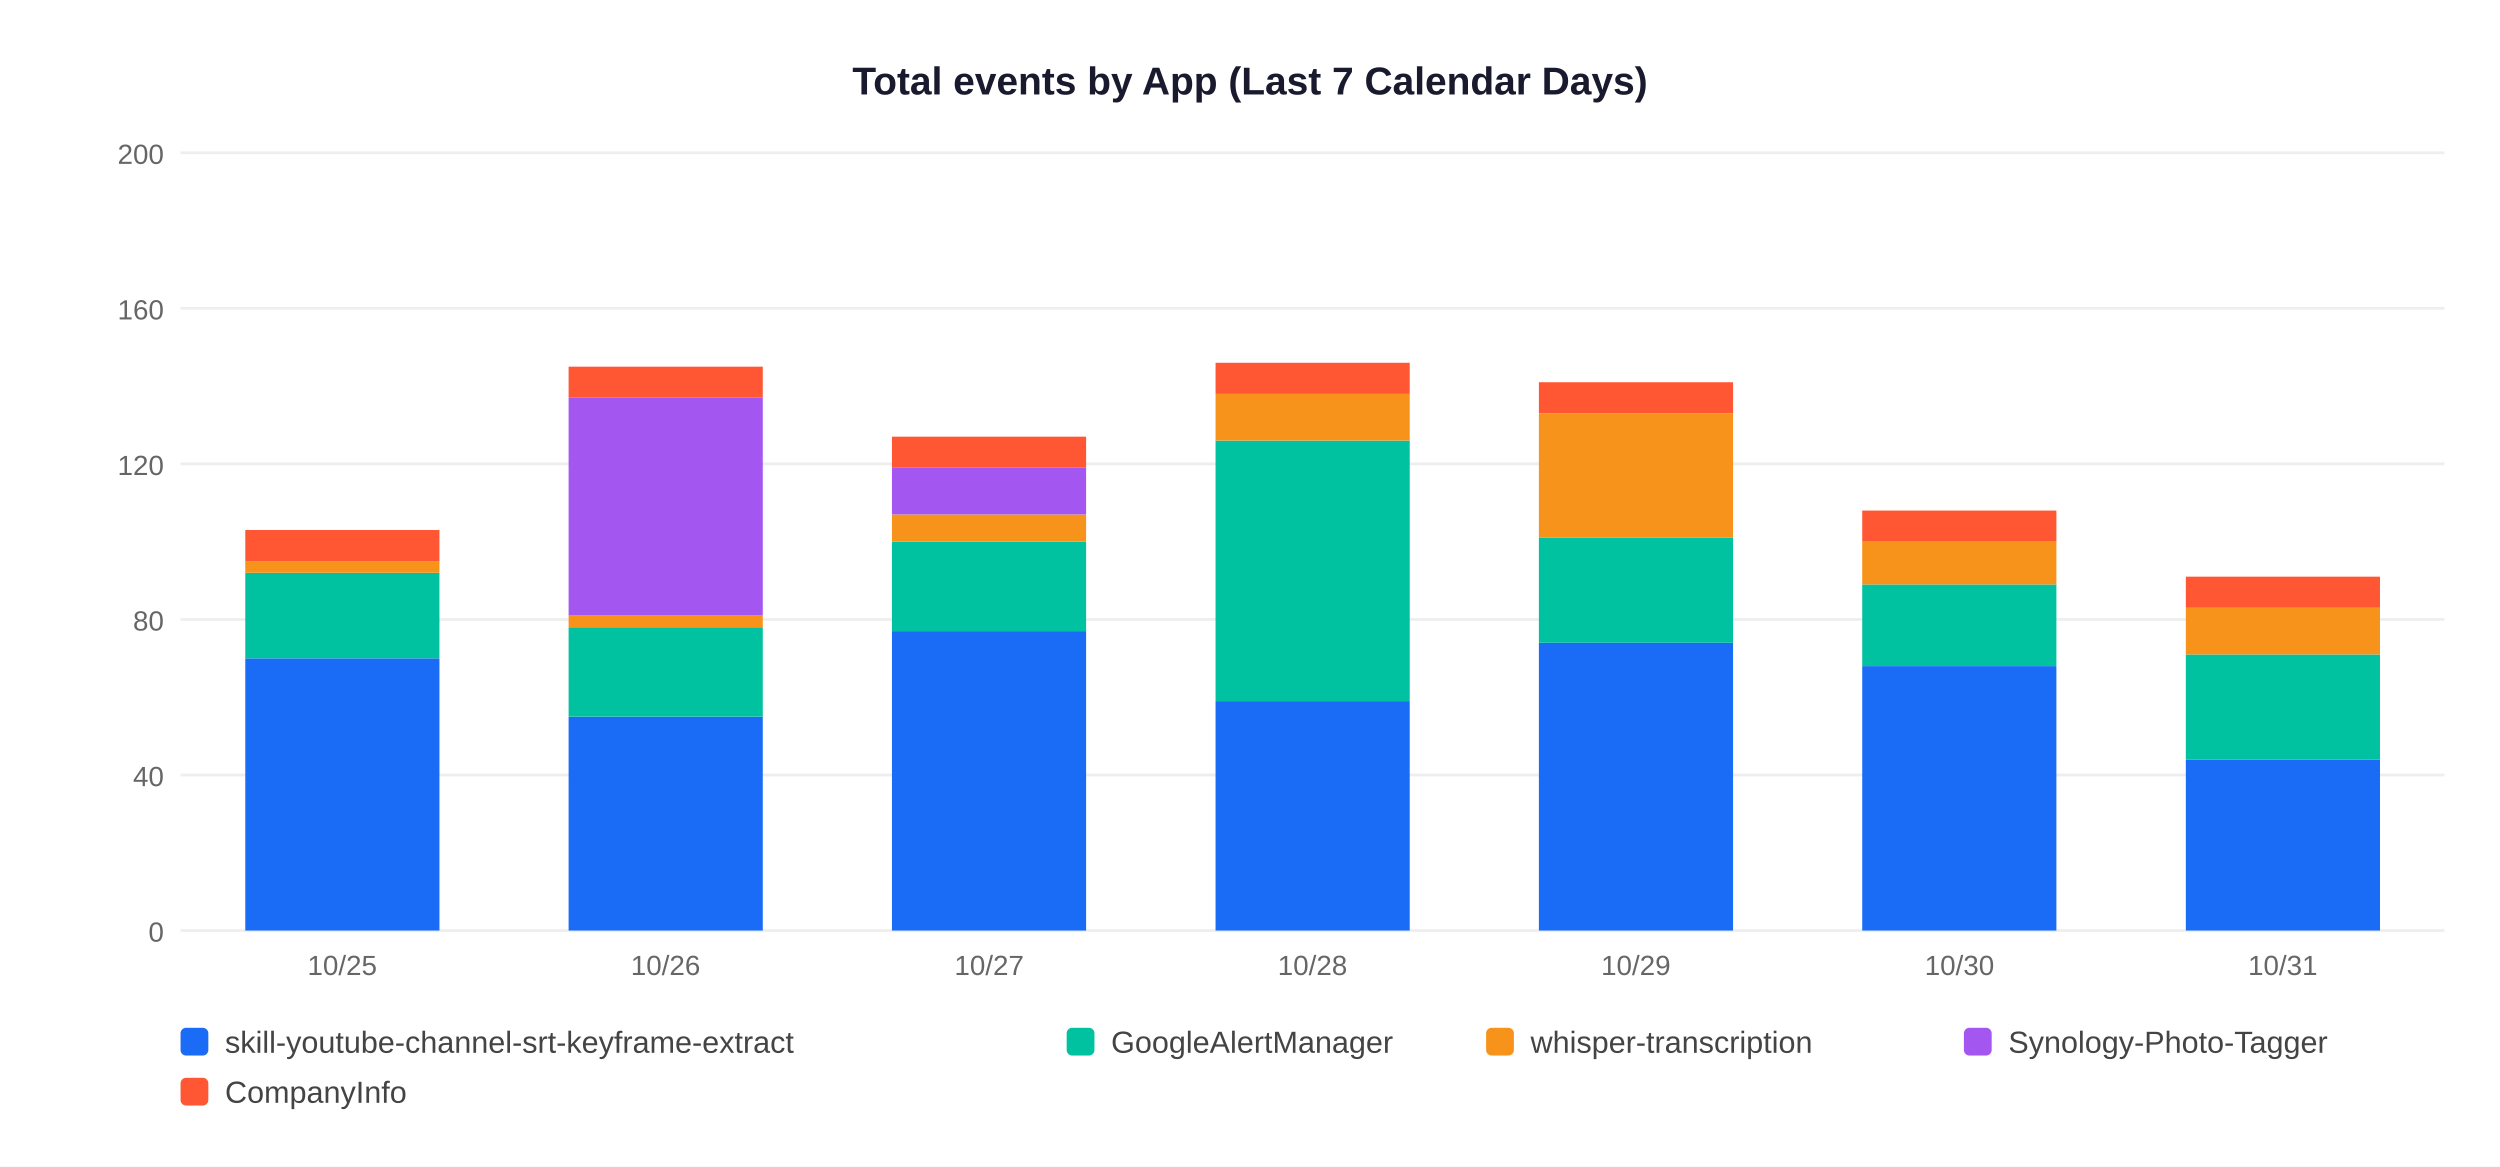
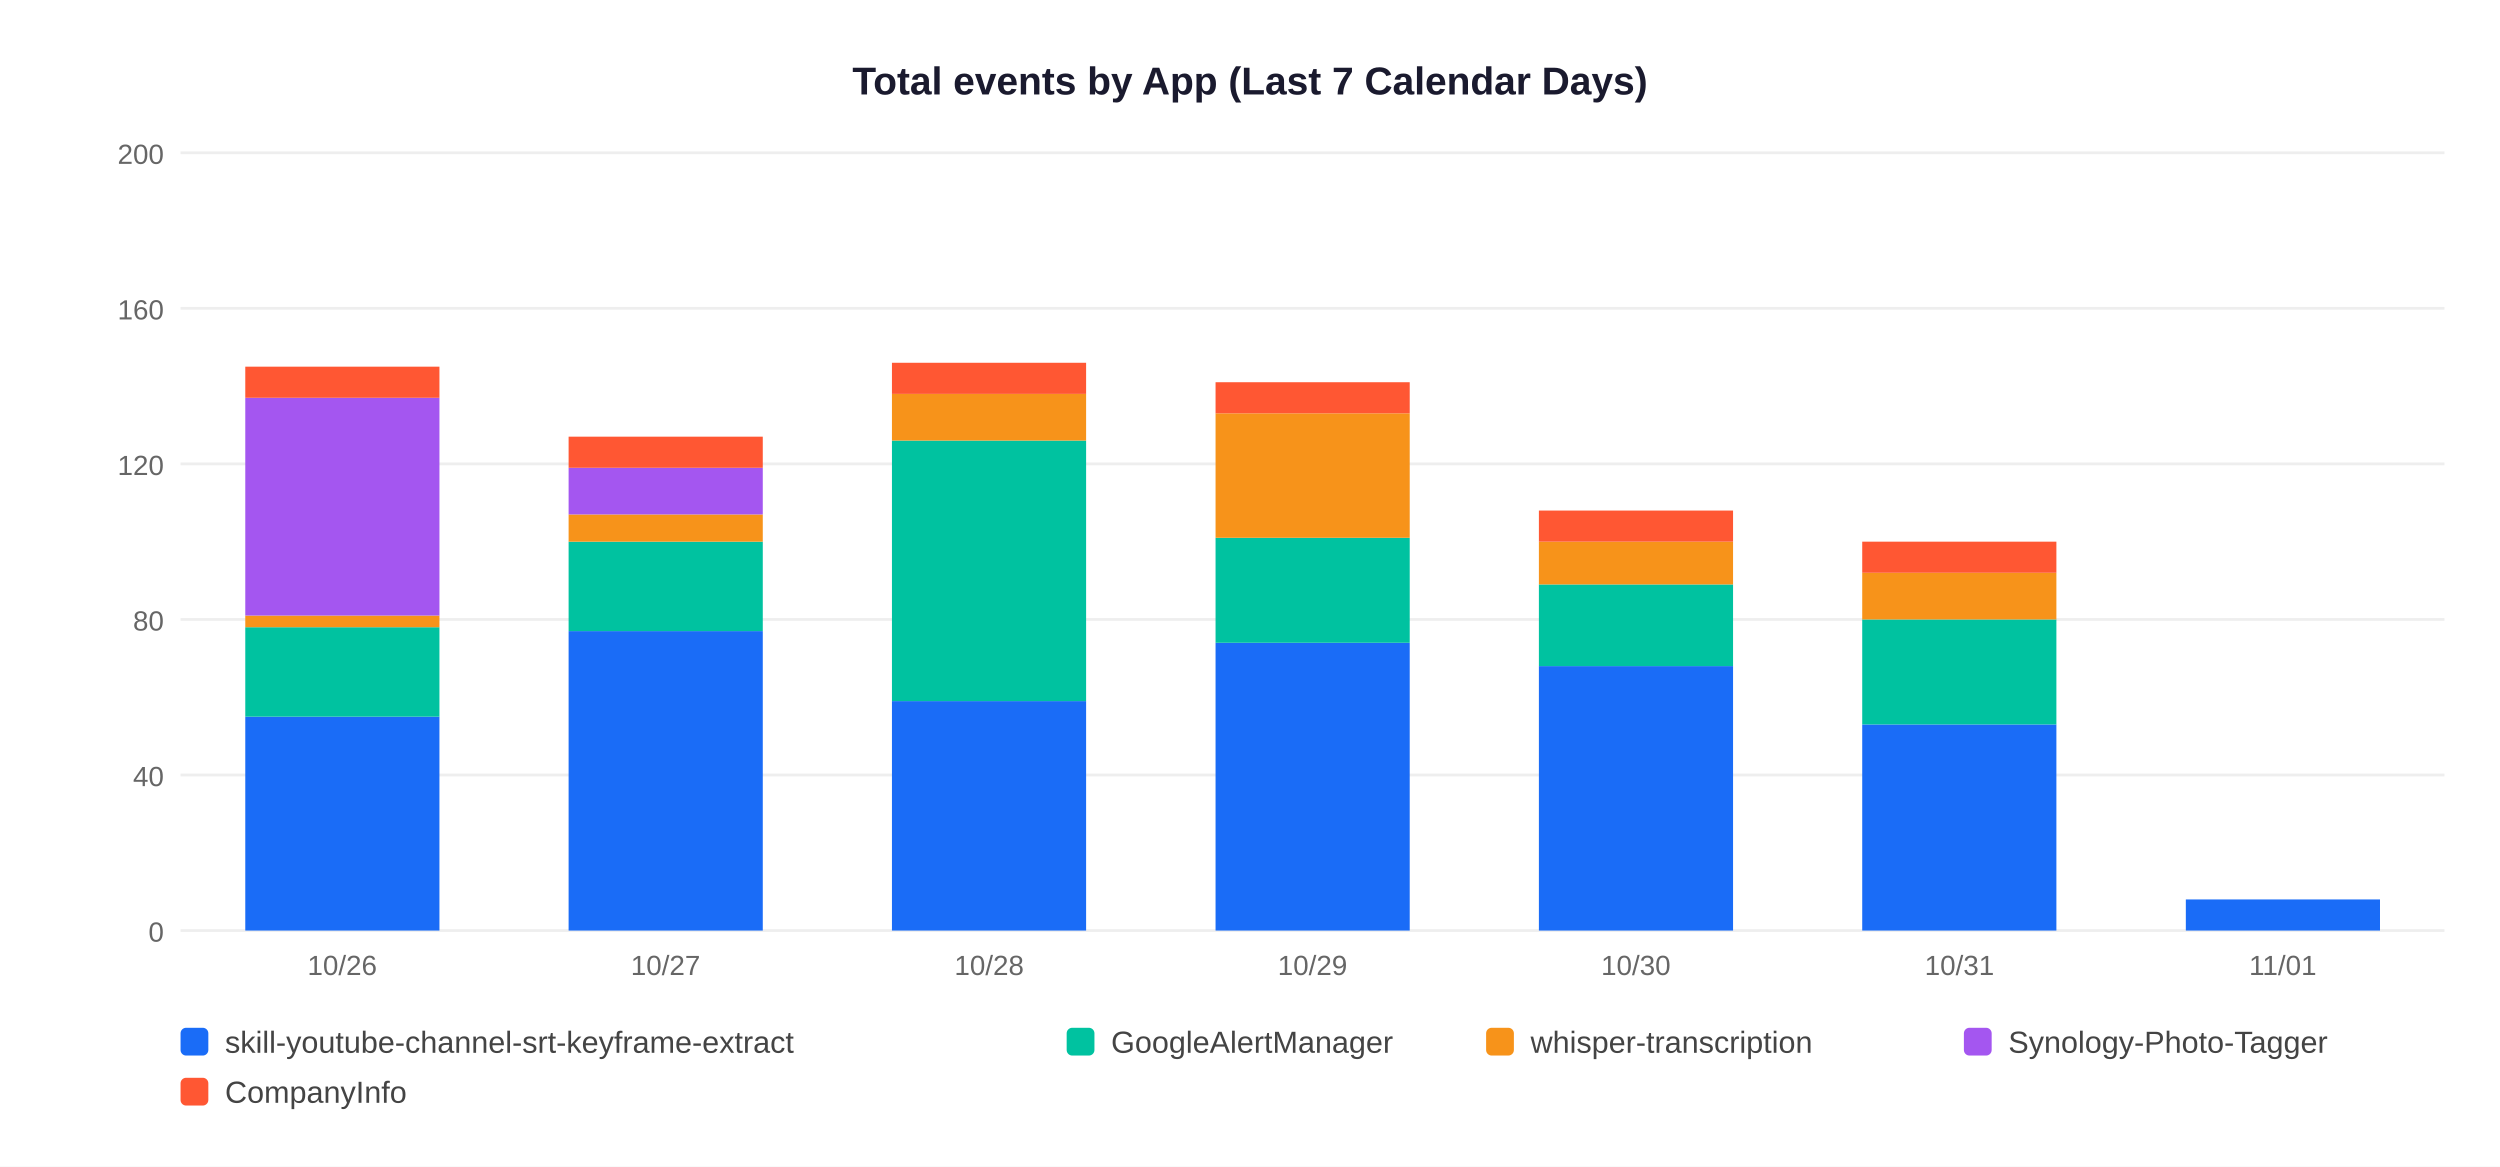
<svg xmlns="http://www.w3.org/2000/svg" width="900" height="420">
  <rect width="900" height="420" fill="white" />
  <text x="450" y="34" text-anchor="middle" font-size="14" font-weight="bold" font-family="Arial,sans-serif" fill="#1a1a2e">Total events by App (Last 7 Calendar Days)</text>
  <line x1="65" y1="335" x2="880" y2="335" stroke="#EEEEEE" stroke-width="1" />
  <text x="59" y="339" text-anchor="end" font-size="10" font-family="Arial,sans-serif" fill="#666">0</text>
  <line x1="65" y1="279" x2="880" y2="279" stroke="#EEEEEE" stroke-width="1" />
  <text x="59" y="283" text-anchor="end" font-size="10" font-family="Arial,sans-serif" fill="#666">40</text>
  <line x1="65" y1="223" x2="880" y2="223" stroke="#EEEEEE" stroke-width="1" />
  <text x="59" y="227" text-anchor="end" font-size="10" font-family="Arial,sans-serif" fill="#666">80</text>
  <line x1="65" y1="167" x2="880" y2="167" stroke="#EEEEEE" stroke-width="1" />
  <text x="59" y="171" text-anchor="end" font-size="10" font-family="Arial,sans-serif" fill="#666">120</text>
  <line x1="65" y1="111" x2="880" y2="111" stroke="#EEEEEE" stroke-width="1" />
  <text x="59" y="115" text-anchor="end" font-size="10" font-family="Arial,sans-serif" fill="#666">160</text>
  <line x1="65" y1="55" x2="880" y2="55" stroke="#EEEEEE" stroke-width="1" />
  <text x="59" y="59" text-anchor="end" font-size="10" font-family="Arial,sans-serif" fill="#666">200</text>
-   <rect x="88.3" y="237.0" width="69.9" height="98.0" fill="#1A6CF7" />
-   <rect x="88.3" y="206.2" width="69.9" height="30.8" fill="#00C2A0" />
-   <rect x="88.3" y="202.0" width="69.9" height="4.2" fill="#F7931A" />
-   <rect x="88.3" y="190.8" width="69.9" height="11.2" fill="#FF5733" />
-   <text x="123.2" y="351" text-anchor="middle" font-size="10" font-family="Arial,sans-serif" fill="#666">10/25</text>
-   <rect x="204.7" y="258.0" width="69.9" height="77.0" fill="#1A6CF7" />
-   <rect x="204.7" y="225.8" width="69.9" height="32.2" fill="#00C2A0" />
-   <rect x="204.7" y="221.6" width="69.9" height="4.2" fill="#F7931A" />
-   <rect x="204.7" y="143.2" width="69.9" height="78.4" fill="#A456F0" />
-   <rect x="204.7" y="132.0" width="69.9" height="11.2" fill="#FF5733" />
-   <text x="239.6" y="351" text-anchor="middle" font-size="10" font-family="Arial,sans-serif" fill="#666">10/26</text>
-   <rect x="321.1" y="227.2" width="69.9" height="107.8" fill="#1A6CF7" />
-   <rect x="321.1" y="195.0" width="69.9" height="32.2" fill="#00C2A0" />
-   <rect x="321.1" y="185.2" width="69.9" height="9.8" fill="#F7931A" />
-   <rect x="321.1" y="168.4" width="69.9" height="16.8" fill="#A456F0" />
-   <rect x="321.1" y="157.2" width="69.9" height="11.2" fill="#FF5733" />
-   <text x="356.1" y="351" text-anchor="middle" font-size="10" font-family="Arial,sans-serif" fill="#666">10/27</text>
-   <rect x="437.6" y="252.4" width="69.9" height="82.6" fill="#1A6CF7" />
-   <rect x="437.6" y="158.6" width="69.9" height="93.8" fill="#00C2A0" />
-   <rect x="437.6" y="141.8" width="69.9" height="16.8" fill="#F7931A" />
-   <rect x="437.6" y="130.6" width="69.9" height="11.2" fill="#FF5733" />
-   <text x="472.5" y="351" text-anchor="middle" font-size="10" font-family="Arial,sans-serif" fill="#666">10/28</text>
-   <rect x="554.0" y="231.4" width="69.9" height="103.6" fill="#1A6CF7" />
-   <rect x="554.0" y="193.6" width="69.9" height="37.8" fill="#00C2A0" />
-   <rect x="554.0" y="148.8" width="69.9" height="44.8" fill="#F7931A" />
-   <rect x="554.0" y="137.6" width="69.9" height="11.2" fill="#FF5733" />
-   <text x="588.9" y="351" text-anchor="middle" font-size="10" font-family="Arial,sans-serif" fill="#666">10/29</text>
-   <rect x="670.4" y="239.8" width="69.9" height="95.2" fill="#1A6CF7" />
-   <rect x="670.4" y="210.4" width="69.9" height="29.4" fill="#00C2A0" />
-   <rect x="670.4" y="195.0" width="69.9" height="15.4" fill="#F7931A" />
-   <rect x="670.4" y="183.8" width="69.9" height="11.2" fill="#FF5733" />
-   <text x="705.4" y="351" text-anchor="middle" font-size="10" font-family="Arial,sans-serif" fill="#666">10/30</text>
-   <rect x="786.9" y="273.4" width="69.9" height="61.6" fill="#1A6CF7" />
-   <rect x="786.9" y="235.6" width="69.9" height="37.8" fill="#00C2A0" />
-   <rect x="786.9" y="218.8" width="69.9" height="16.8" fill="#F7931A" />
-   <rect x="786.9" y="207.6" width="69.9" height="11.2" fill="#FF5733" />
-   <text x="821.8" y="351" text-anchor="middle" font-size="10" font-family="Arial,sans-serif" fill="#666">10/31</text>
+   <rect x="88.3" y="258.0" width="69.9" height="77.0" fill="#1A6CF7" />
+   <rect x="88.3" y="225.8" width="69.9" height="32.2" fill="#00C2A0" />
+   <rect x="88.3" y="221.6" width="69.9" height="4.2" fill="#F7931A" />
+   <rect x="88.3" y="143.2" width="69.9" height="78.4" fill="#A456F0" />
+   <rect x="88.3" y="132.0" width="69.9" height="11.2" fill="#FF5733" />
+   <text x="123.2" y="351" text-anchor="middle" font-size="10" font-family="Arial,sans-serif" fill="#666">10/26</text>
+   <rect x="204.7" y="227.2" width="69.9" height="107.8" fill="#1A6CF7" />
+   <rect x="204.7" y="195.0" width="69.9" height="32.2" fill="#00C2A0" />
+   <rect x="204.7" y="185.2" width="69.9" height="9.8" fill="#F7931A" />
+   <rect x="204.7" y="168.4" width="69.9" height="16.8" fill="#A456F0" />
+   <rect x="204.7" y="157.2" width="69.9" height="11.2" fill="#FF5733" />
+   <text x="239.6" y="351" text-anchor="middle" font-size="10" font-family="Arial,sans-serif" fill="#666">10/27</text>
+   <rect x="321.1" y="252.4" width="69.9" height="82.6" fill="#1A6CF7" />
+   <rect x="321.1" y="158.6" width="69.9" height="93.8" fill="#00C2A0" />
+   <rect x="321.1" y="141.8" width="69.9" height="16.8" fill="#F7931A" />
+   <rect x="321.1" y="130.6" width="69.9" height="11.2" fill="#FF5733" />
+   <text x="356.1" y="351" text-anchor="middle" font-size="10" font-family="Arial,sans-serif" fill="#666">10/28</text>
+   <rect x="437.6" y="231.4" width="69.9" height="103.6" fill="#1A6CF7" />
+   <rect x="437.6" y="193.6" width="69.9" height="37.8" fill="#00C2A0" />
+   <rect x="437.6" y="148.8" width="69.9" height="44.8" fill="#F7931A" />
+   <rect x="437.6" y="137.6" width="69.9" height="11.2" fill="#FF5733" />
+   <text x="472.5" y="351" text-anchor="middle" font-size="10" font-family="Arial,sans-serif" fill="#666">10/29</text>
+   <rect x="554.0" y="239.8" width="69.9" height="95.2" fill="#1A6CF7" />
+   <rect x="554.0" y="210.4" width="69.9" height="29.4" fill="#00C2A0" />
+   <rect x="554.0" y="195.0" width="69.9" height="15.4" fill="#F7931A" />
+   <rect x="554.0" y="183.8" width="69.9" height="11.2" fill="#FF5733" />
+   <text x="588.9" y="351" text-anchor="middle" font-size="10" font-family="Arial,sans-serif" fill="#666">10/30</text>
+   <rect x="670.4" y="260.8" width="69.9" height="74.2" fill="#1A6CF7" />
+   <rect x="670.4" y="223.0" width="69.9" height="37.8" fill="#00C2A0" />
+   <rect x="670.4" y="206.2" width="69.9" height="16.8" fill="#F7931A" />
+   <rect x="670.4" y="195.0" width="69.9" height="11.2" fill="#FF5733" />
+   <text x="705.4" y="351" text-anchor="middle" font-size="10" font-family="Arial,sans-serif" fill="#666">10/31</text>
+   <rect x="786.9" y="323.8" width="69.9" height="11.2" fill="#1A6CF7" />
+   <text x="821.8" y="351" text-anchor="middle" font-size="10" font-family="Arial,sans-serif" fill="#666">11/01</text>
  <rect x="65" y="370" width="10" height="10" rx="2" fill="#1A6CF7" />
  <text x="81" y="379" font-size="11" font-family="Arial,sans-serif" fill="#444">skill-youtube-channel-srt-keyframe-extract</text>
  <rect x="384" y="370" width="10" height="10" rx="2" fill="#00C2A0" />
  <text x="400" y="379" font-size="11" font-family="Arial,sans-serif" fill="#444">GoogleAlertManager</text>
  <rect x="535" y="370" width="10" height="10" rx="2" fill="#F7931A" />
  <text x="551" y="379" font-size="11" font-family="Arial,sans-serif" fill="#444">whisper-transcription</text>
  <rect x="707" y="370" width="10" height="10" rx="2" fill="#A456F0" />
  <text x="723" y="379" font-size="11" font-family="Arial,sans-serif" fill="#444">Synology-Photo-Tagger</text>
  <rect x="65" y="388" width="10" height="10" rx="2" fill="#FF5733" />
  <text x="81" y="397" font-size="11" font-family="Arial,sans-serif" fill="#444">CompanyInfo</text>
</svg>
